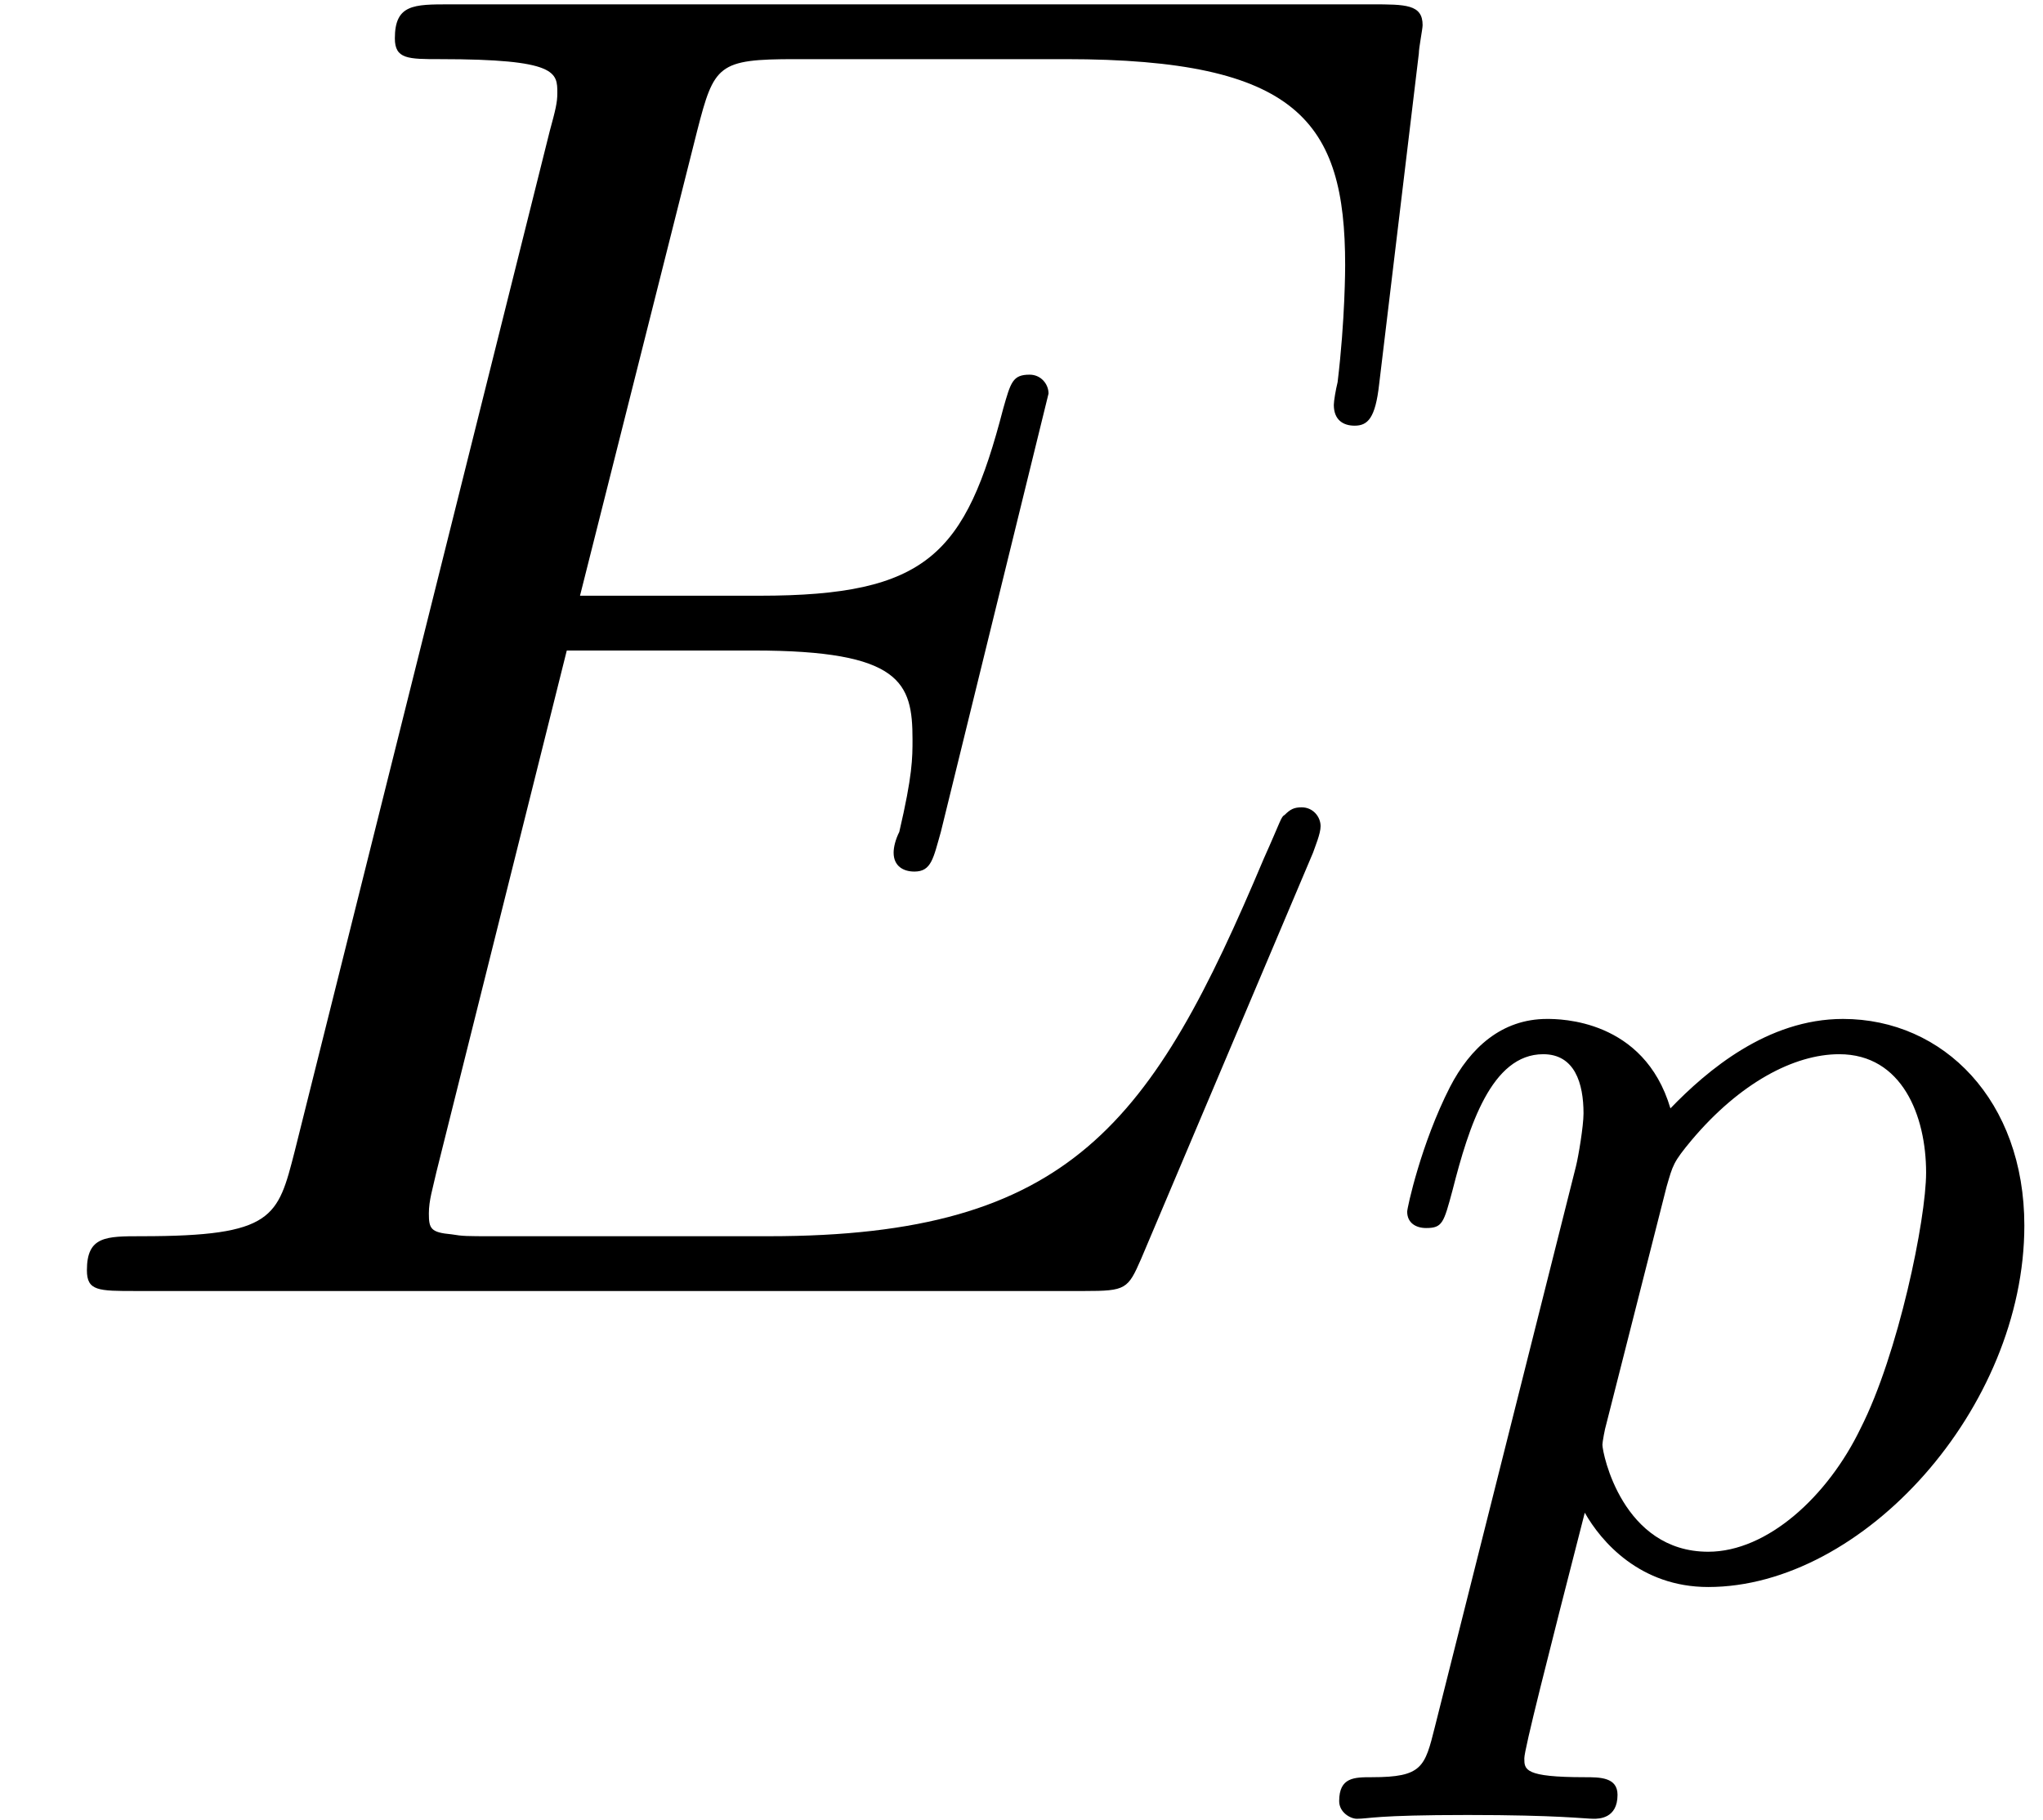
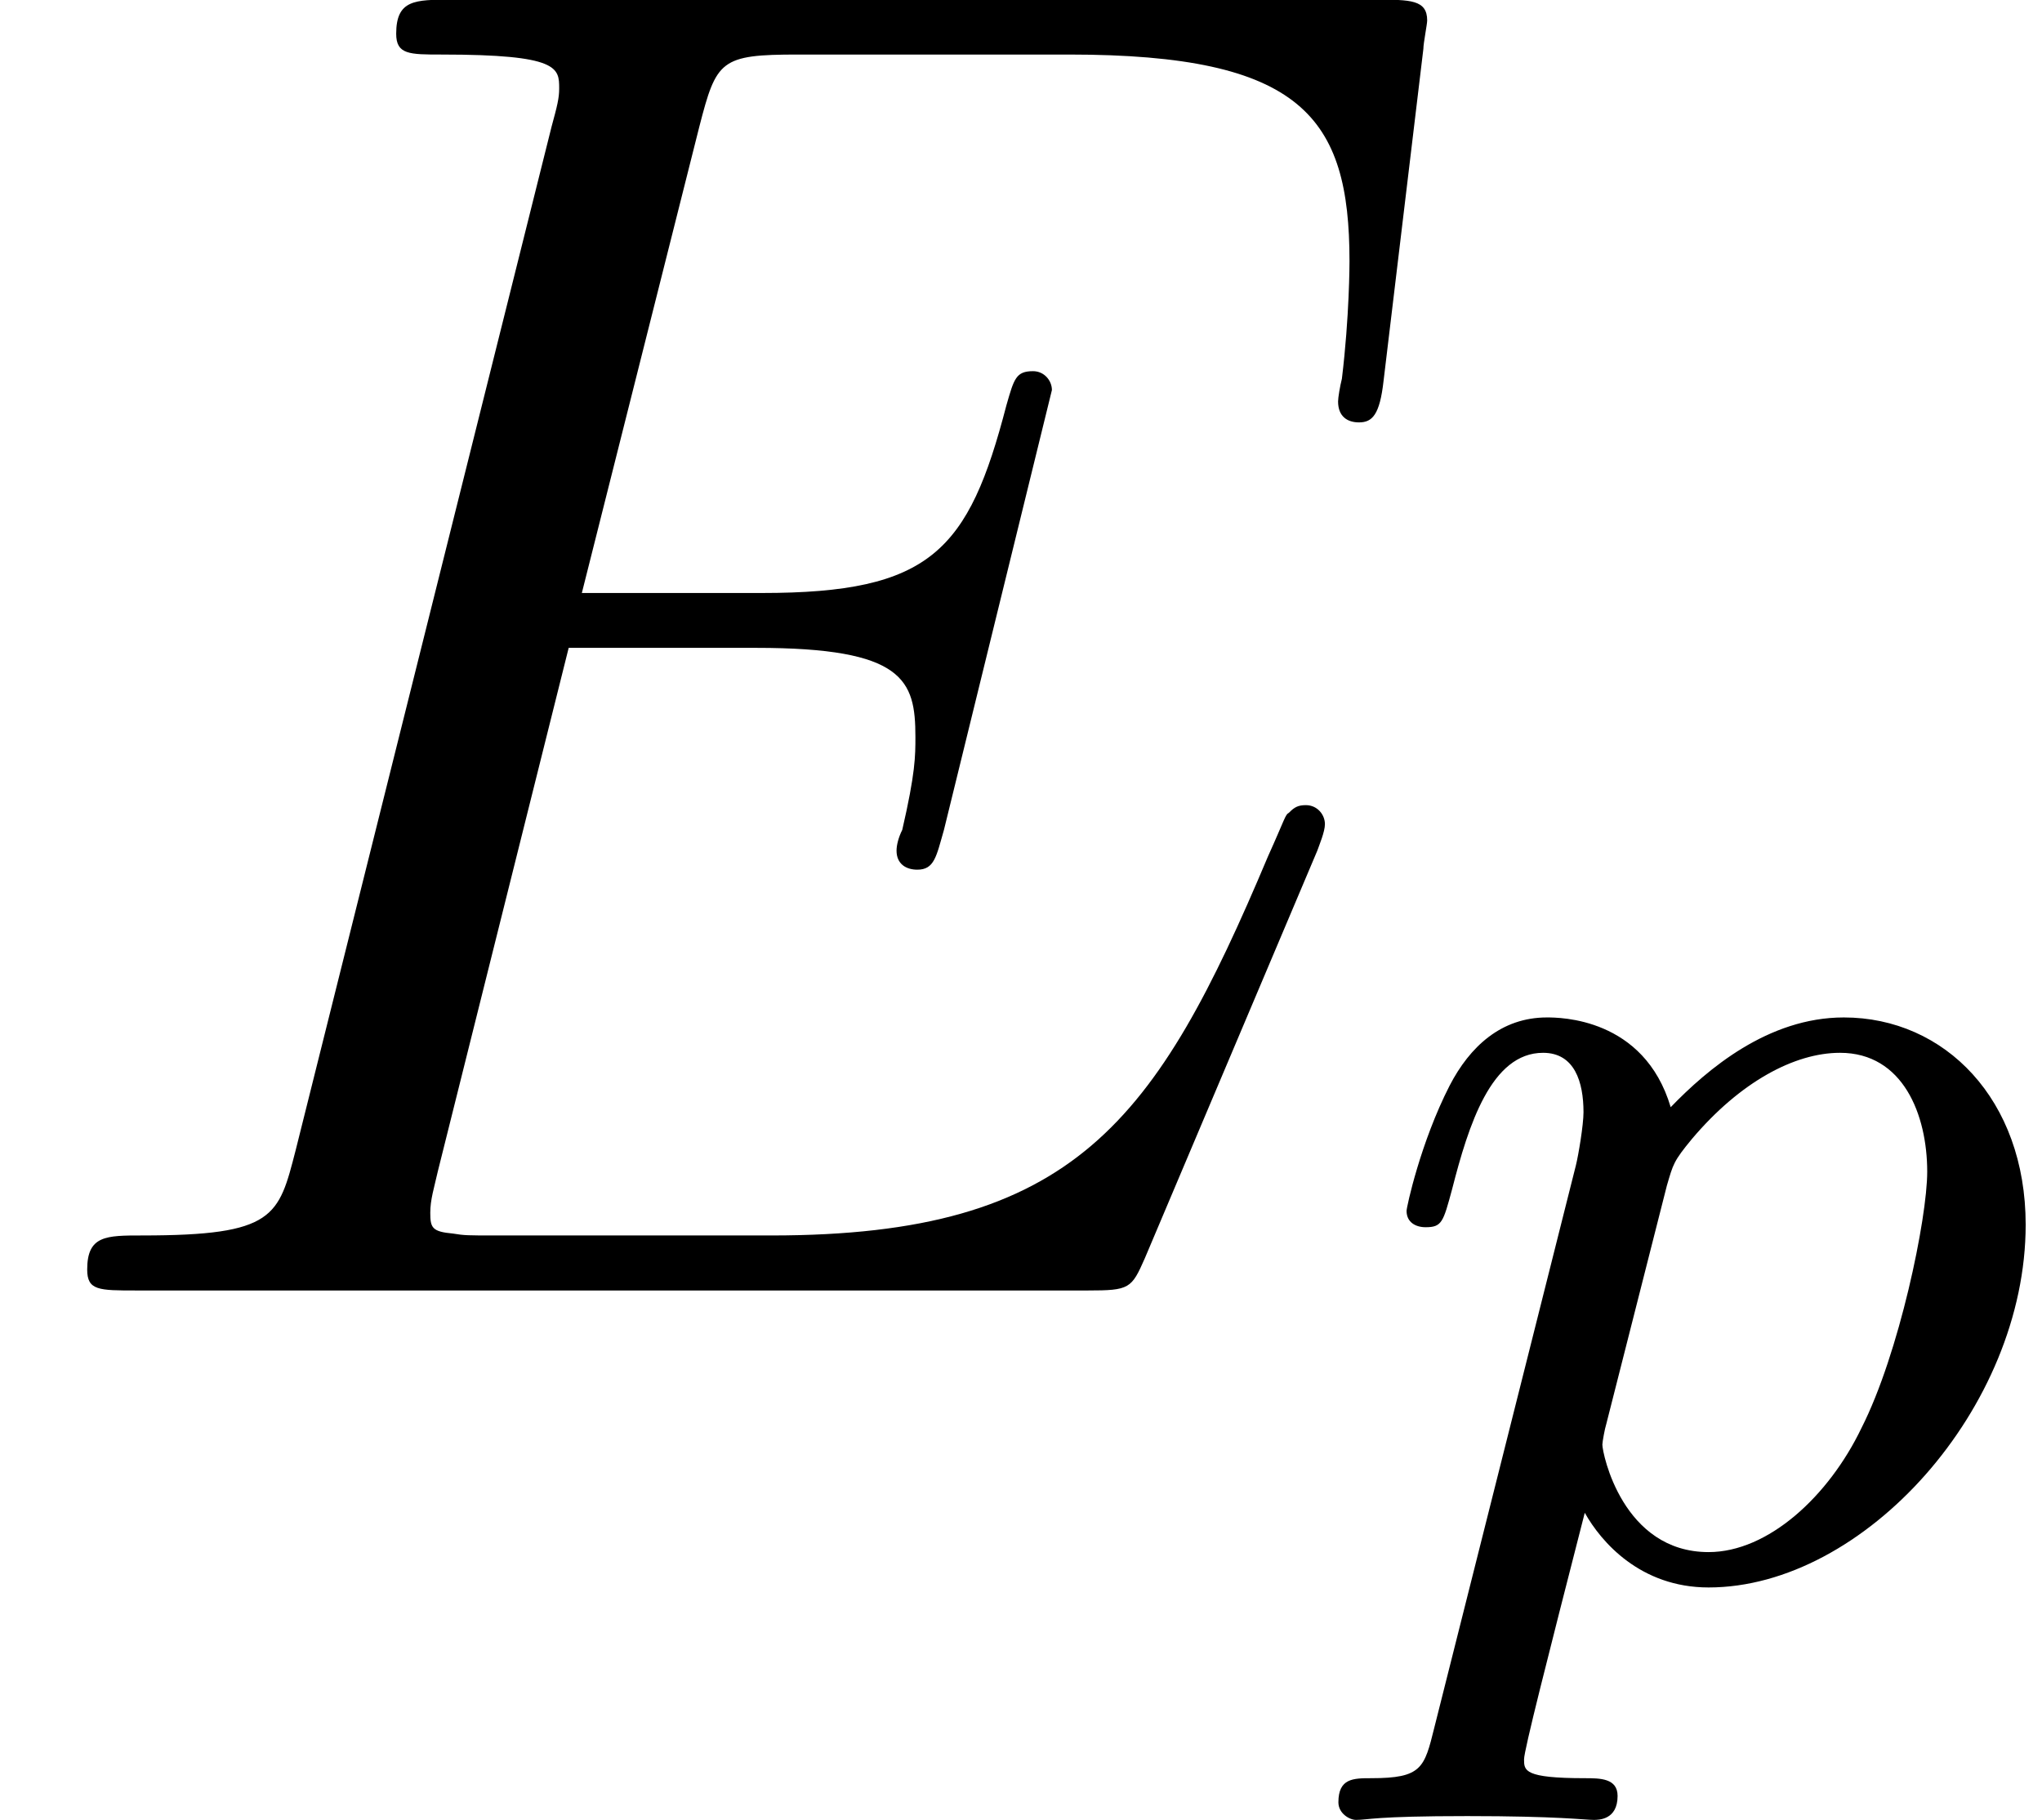
- <svg xmlns="http://www.w3.org/2000/svg" xmlns:xlink="http://www.w3.org/1999/xlink" height="11.512pt" version="1.1" viewBox="0 -8.169 12.928 11.512" width="12.928pt">
+ <svg xmlns="http://www.w3.org/2000/svg" xmlns:xlink="http://www.w3.org/1999/xlink" height="11.476pt" version="1.1" viewBox="0 -8.139 12.88 11.476" width="12.88pt">
  <defs>
-     <path d="M8.34 -2.784C8.352 -2.82 8.388 -2.904 8.388 -2.952C8.388 -3.012 8.34 -3.072 8.268 -3.072C8.22 -3.072 8.196 -3.06 8.16 -3.024C8.136 -3.012 8.136 -2.988 8.028 -2.748C7.32 -1.068 6.804 -0.348 4.884 -0.348H3.132C2.964 -0.348 2.94 -0.348 2.868 -0.36C2.736 -0.372 2.724 -0.396 2.724 -0.492C2.724 -0.576 2.748 -0.648 2.772 -0.756L3.6 -4.068H4.788C5.724 -4.068 5.796 -3.864 5.796 -3.504C5.796 -3.384 5.796 -3.276 5.712 -2.916C5.688 -2.868 5.676 -2.82 5.676 -2.784C5.676 -2.7 5.736 -2.664 5.808 -2.664C5.916 -2.664 5.928 -2.748 5.976 -2.916L6.66 -5.7C6.66 -5.76 6.612 -5.82 6.54 -5.82C6.432 -5.82 6.42 -5.772 6.372 -5.604C6.132 -4.68 5.892 -4.416 4.824 -4.416H3.684L4.428 -7.368C4.536 -7.788 4.56 -7.824 5.052 -7.824H6.768C8.244 -7.824 8.544 -7.428 8.544 -6.516C8.544 -6.504 8.544 -6.168 8.496 -5.772C8.484 -5.724 8.472 -5.652 8.472 -5.628C8.472 -5.532 8.532 -5.496 8.604 -5.496C8.688 -5.496 8.736 -5.544 8.76 -5.76L9.012 -7.86C9.012 -7.896 9.036 -8.016 9.036 -8.04C9.036 -8.172 8.928 -8.172 8.712 -8.172H2.856C2.628 -8.172 2.508 -8.172 2.508 -7.956C2.508 -7.824 2.592 -7.824 2.796 -7.824C3.54 -7.824 3.54 -7.74 3.54 -7.608C3.54 -7.548 3.528 -7.5 3.492 -7.368L1.872 -0.888C1.764 -0.468 1.74 -0.348 0.9 -0.348C0.672 -0.348 0.552 -0.348 0.552 -0.132C0.552 0 0.624 0 0.864 0H6.888C7.152 0 7.164 -0.012 7.248 -0.204L8.34 -2.784Z" id="g0-69" />
-     <path d="M0.416 0.968C0.352 1.224 0.336 1.288 0.016 1.288C-0.096 1.288 -0.192 1.288 -0.192 1.44C-0.192 1.512 -0.12 1.552 -0.08 1.552C0 1.552 0.032 1.528 0.624 1.528C1.2 1.528 1.368 1.552 1.424 1.552C1.456 1.552 1.576 1.552 1.576 1.4C1.576 1.288 1.464 1.288 1.368 1.288C0.984 1.288 0.984 1.24 0.984 1.168C0.984 1.112 1.128 0.544 1.368 -0.392C1.472 -0.208 1.72 0.08 2.152 0.08C3.136 0.08 4.16 -1.056 4.16 -2.216C4.16 -3.008 3.648 -3.528 3.008 -3.528C2.528 -3.528 2.144 -3.2 1.912 -2.96C1.744 -3.528 1.208 -3.528 1.128 -3.528C0.84 -3.528 0.64 -3.344 0.512 -3.096C0.328 -2.736 0.24 -2.328 0.24 -2.304C0.24 -2.232 0.296 -2.2 0.36 -2.2C0.464 -2.2 0.472 -2.232 0.528 -2.44C0.632 -2.848 0.776 -3.304 1.104 -3.304C1.304 -3.304 1.36 -3.12 1.36 -2.928C1.36 -2.848 1.328 -2.656 1.312 -2.592L0.416 0.968ZM1.888 -2.464C1.928 -2.6 1.928 -2.616 2.048 -2.76C2.352 -3.12 2.696 -3.304 2.984 -3.304C3.384 -3.304 3.536 -2.912 3.536 -2.552C3.536 -2.256 3.36 -1.4 3.12 -0.928C2.912 -0.496 2.528 -0.144 2.152 -0.144C1.608 -0.144 1.48 -0.768 1.48 -0.824C1.48 -0.84 1.496 -0.928 1.504 -0.952L1.888 -2.464Z" id="g1-112" />
+     <path d="M0.414 0.964C0.351 1.219 0.335 1.283 0.016 1.283C-0.096 1.283 -0.191 1.283 -0.191 1.435C-0.191 1.506 -0.12 1.546 -0.08 1.546C0 1.546 0.032 1.522 0.622 1.522C1.196 1.522 1.363 1.546 1.419 1.546C1.451 1.546 1.57 1.546 1.57 1.395C1.57 1.283 1.459 1.283 1.363 1.283C0.98 1.283 0.98 1.235 0.98 1.164C0.98 1.108 1.124 0.542 1.363 -0.391C1.466 -0.207 1.714 0.08 2.144 0.08C3.124 0.08 4.144 -1.052 4.144 -2.208C4.144 -2.997 3.634 -3.515 2.997 -3.515C2.519 -3.515 2.136 -3.188 1.905 -2.949C1.737 -3.515 1.203 -3.515 1.124 -3.515C0.837 -3.515 0.638 -3.332 0.51 -3.084C0.327 -2.726 0.239 -2.319 0.239 -2.295C0.239 -2.224 0.295 -2.192 0.359 -2.192C0.462 -2.192 0.47 -2.224 0.526 -2.431C0.63 -2.837 0.773 -3.292 1.1 -3.292C1.299 -3.292 1.355 -3.108 1.355 -2.917C1.355 -2.837 1.323 -2.646 1.307 -2.582L0.414 0.964ZM1.881 -2.455C1.921 -2.59 1.921 -2.606 2.04 -2.75C2.343 -3.108 2.686 -3.292 2.973 -3.292C3.371 -3.292 3.523 -2.901 3.523 -2.542C3.523 -2.248 3.347 -1.395 3.108 -0.925C2.901 -0.494 2.519 -0.143 2.144 -0.143C1.602 -0.143 1.474 -0.765 1.474 -0.821C1.474 -0.837 1.49 -0.925 1.498 -0.948L1.881 -2.455Z" id="g0-112" />
+     <path d="M8.309 -2.774C8.321 -2.809 8.357 -2.893 8.357 -2.941C8.357 -3.001 8.309 -3.061 8.237 -3.061C8.189 -3.061 8.165 -3.049 8.13 -3.013C8.106 -3.001 8.106 -2.977 7.998 -2.738C7.293 -1.064 6.779 -0.347 4.866 -0.347H3.12C2.953 -0.347 2.929 -0.347 2.857 -0.359C2.726 -0.371 2.714 -0.395 2.714 -0.49C2.714 -0.574 2.738 -0.646 2.762 -0.753L3.587 -4.053H4.77C5.703 -4.053 5.774 -3.85 5.774 -3.491C5.774 -3.371 5.774 -3.264 5.691 -2.905C5.667 -2.857 5.655 -2.809 5.655 -2.774C5.655 -2.69 5.715 -2.654 5.786 -2.654C5.894 -2.654 5.906 -2.738 5.954 -2.905L6.635 -5.679C6.635 -5.738 6.587 -5.798 6.516 -5.798C6.408 -5.798 6.396 -5.75 6.348 -5.583C6.109 -4.663 5.87 -4.399 4.806 -4.399H3.67L4.411 -7.34C4.519 -7.759 4.543 -7.795 5.033 -7.795H6.743C8.213 -7.795 8.512 -7.4 8.512 -6.492C8.512 -6.48 8.512 -6.145 8.464 -5.75C8.452 -5.703 8.44 -5.631 8.44 -5.607C8.44 -5.511 8.5 -5.475 8.572 -5.475C8.656 -5.475 8.703 -5.523 8.727 -5.738L8.978 -7.831C8.978 -7.867 9.002 -7.986 9.002 -8.01C9.002 -8.141 8.895 -8.141 8.679 -8.141H2.845C2.618 -8.141 2.499 -8.141 2.499 -7.926C2.499 -7.795 2.582 -7.795 2.786 -7.795C3.527 -7.795 3.527 -7.711 3.527 -7.58C3.527 -7.52 3.515 -7.472 3.479 -7.34L1.865 -0.885C1.757 -0.466 1.734 -0.347 0.897 -0.347C0.669 -0.347 0.55 -0.347 0.55 -0.132C0.55 0 0.622 0 0.861 0H6.862C7.125 0 7.137 -0.012 7.221 -0.203L8.309 -2.774Z" id="g1-69" />
  </defs>
-   <g id="page1" transform="matrix(0.996264 0 0 0.996264 0 0)">
-     <use x="0" xlink:href="#g0-69" y="0" />
-     <use x="8.698" xlink:href="#g1-112" y="1.8" />
+   <g id="page1">
+     <use x="0" xlink:href="#g1-69" y="0" />
+     <use x="8.633" xlink:href="#g0-112" y="1.793" />
  </g>
</svg>
